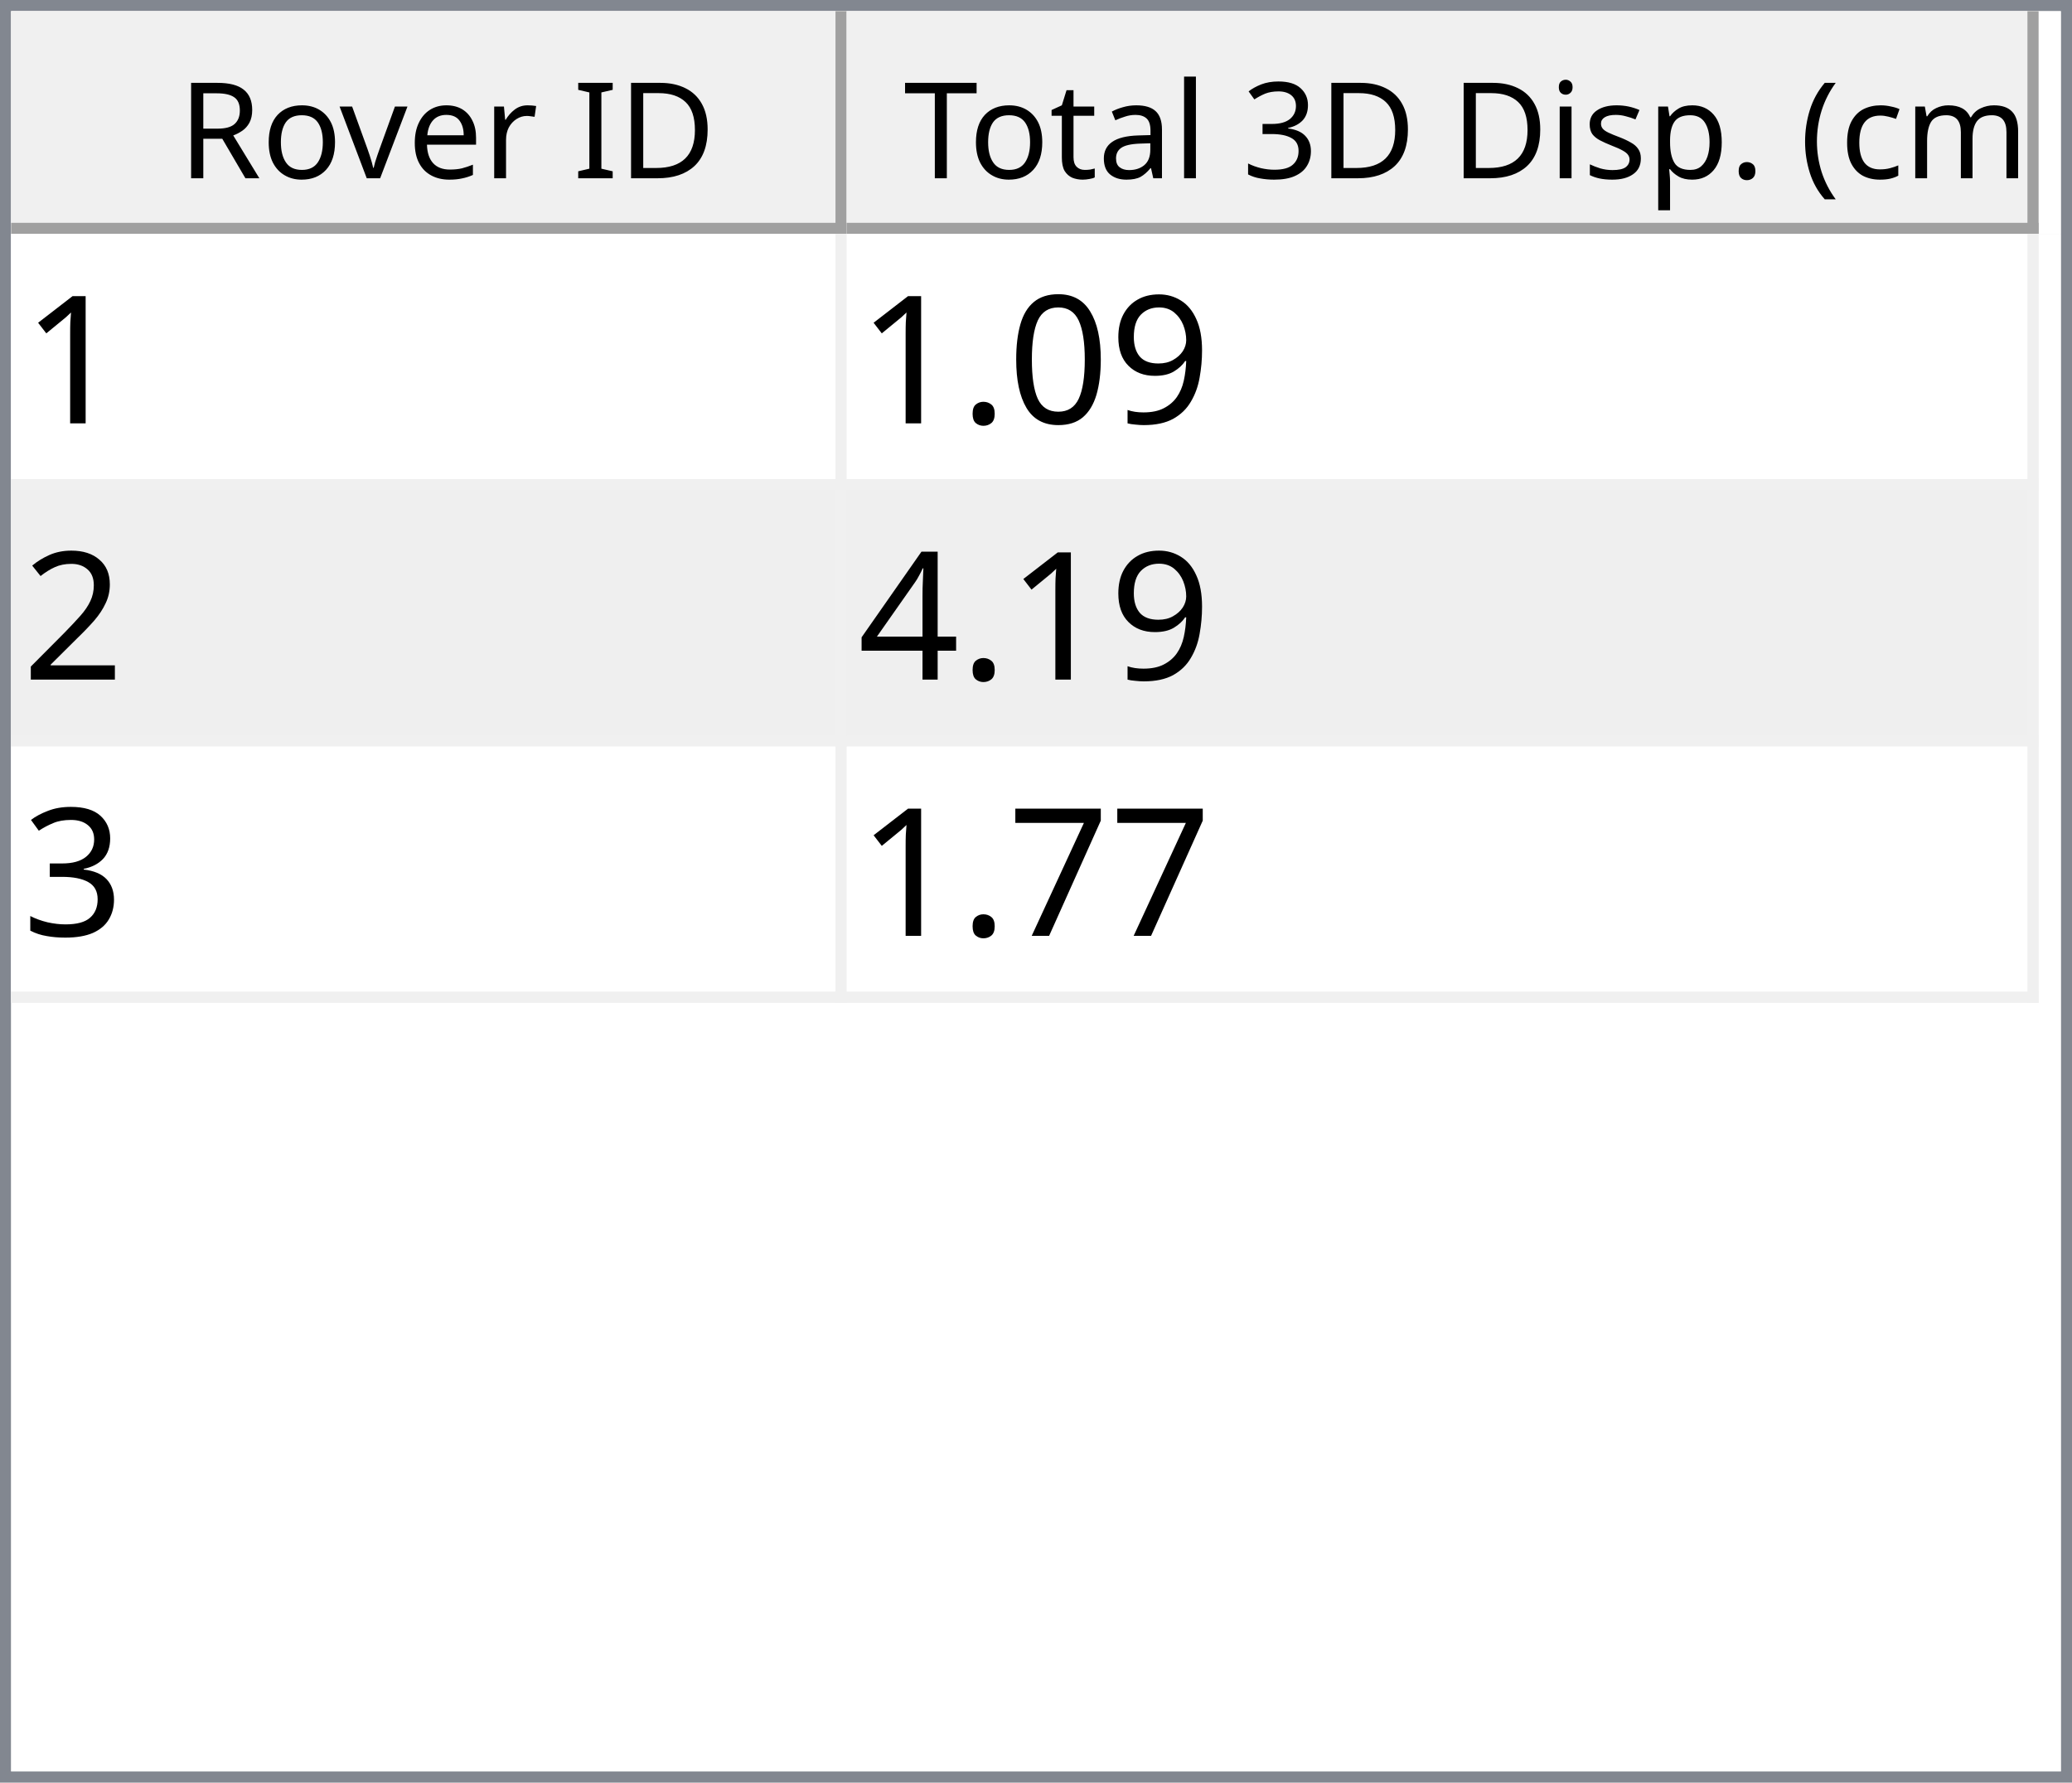
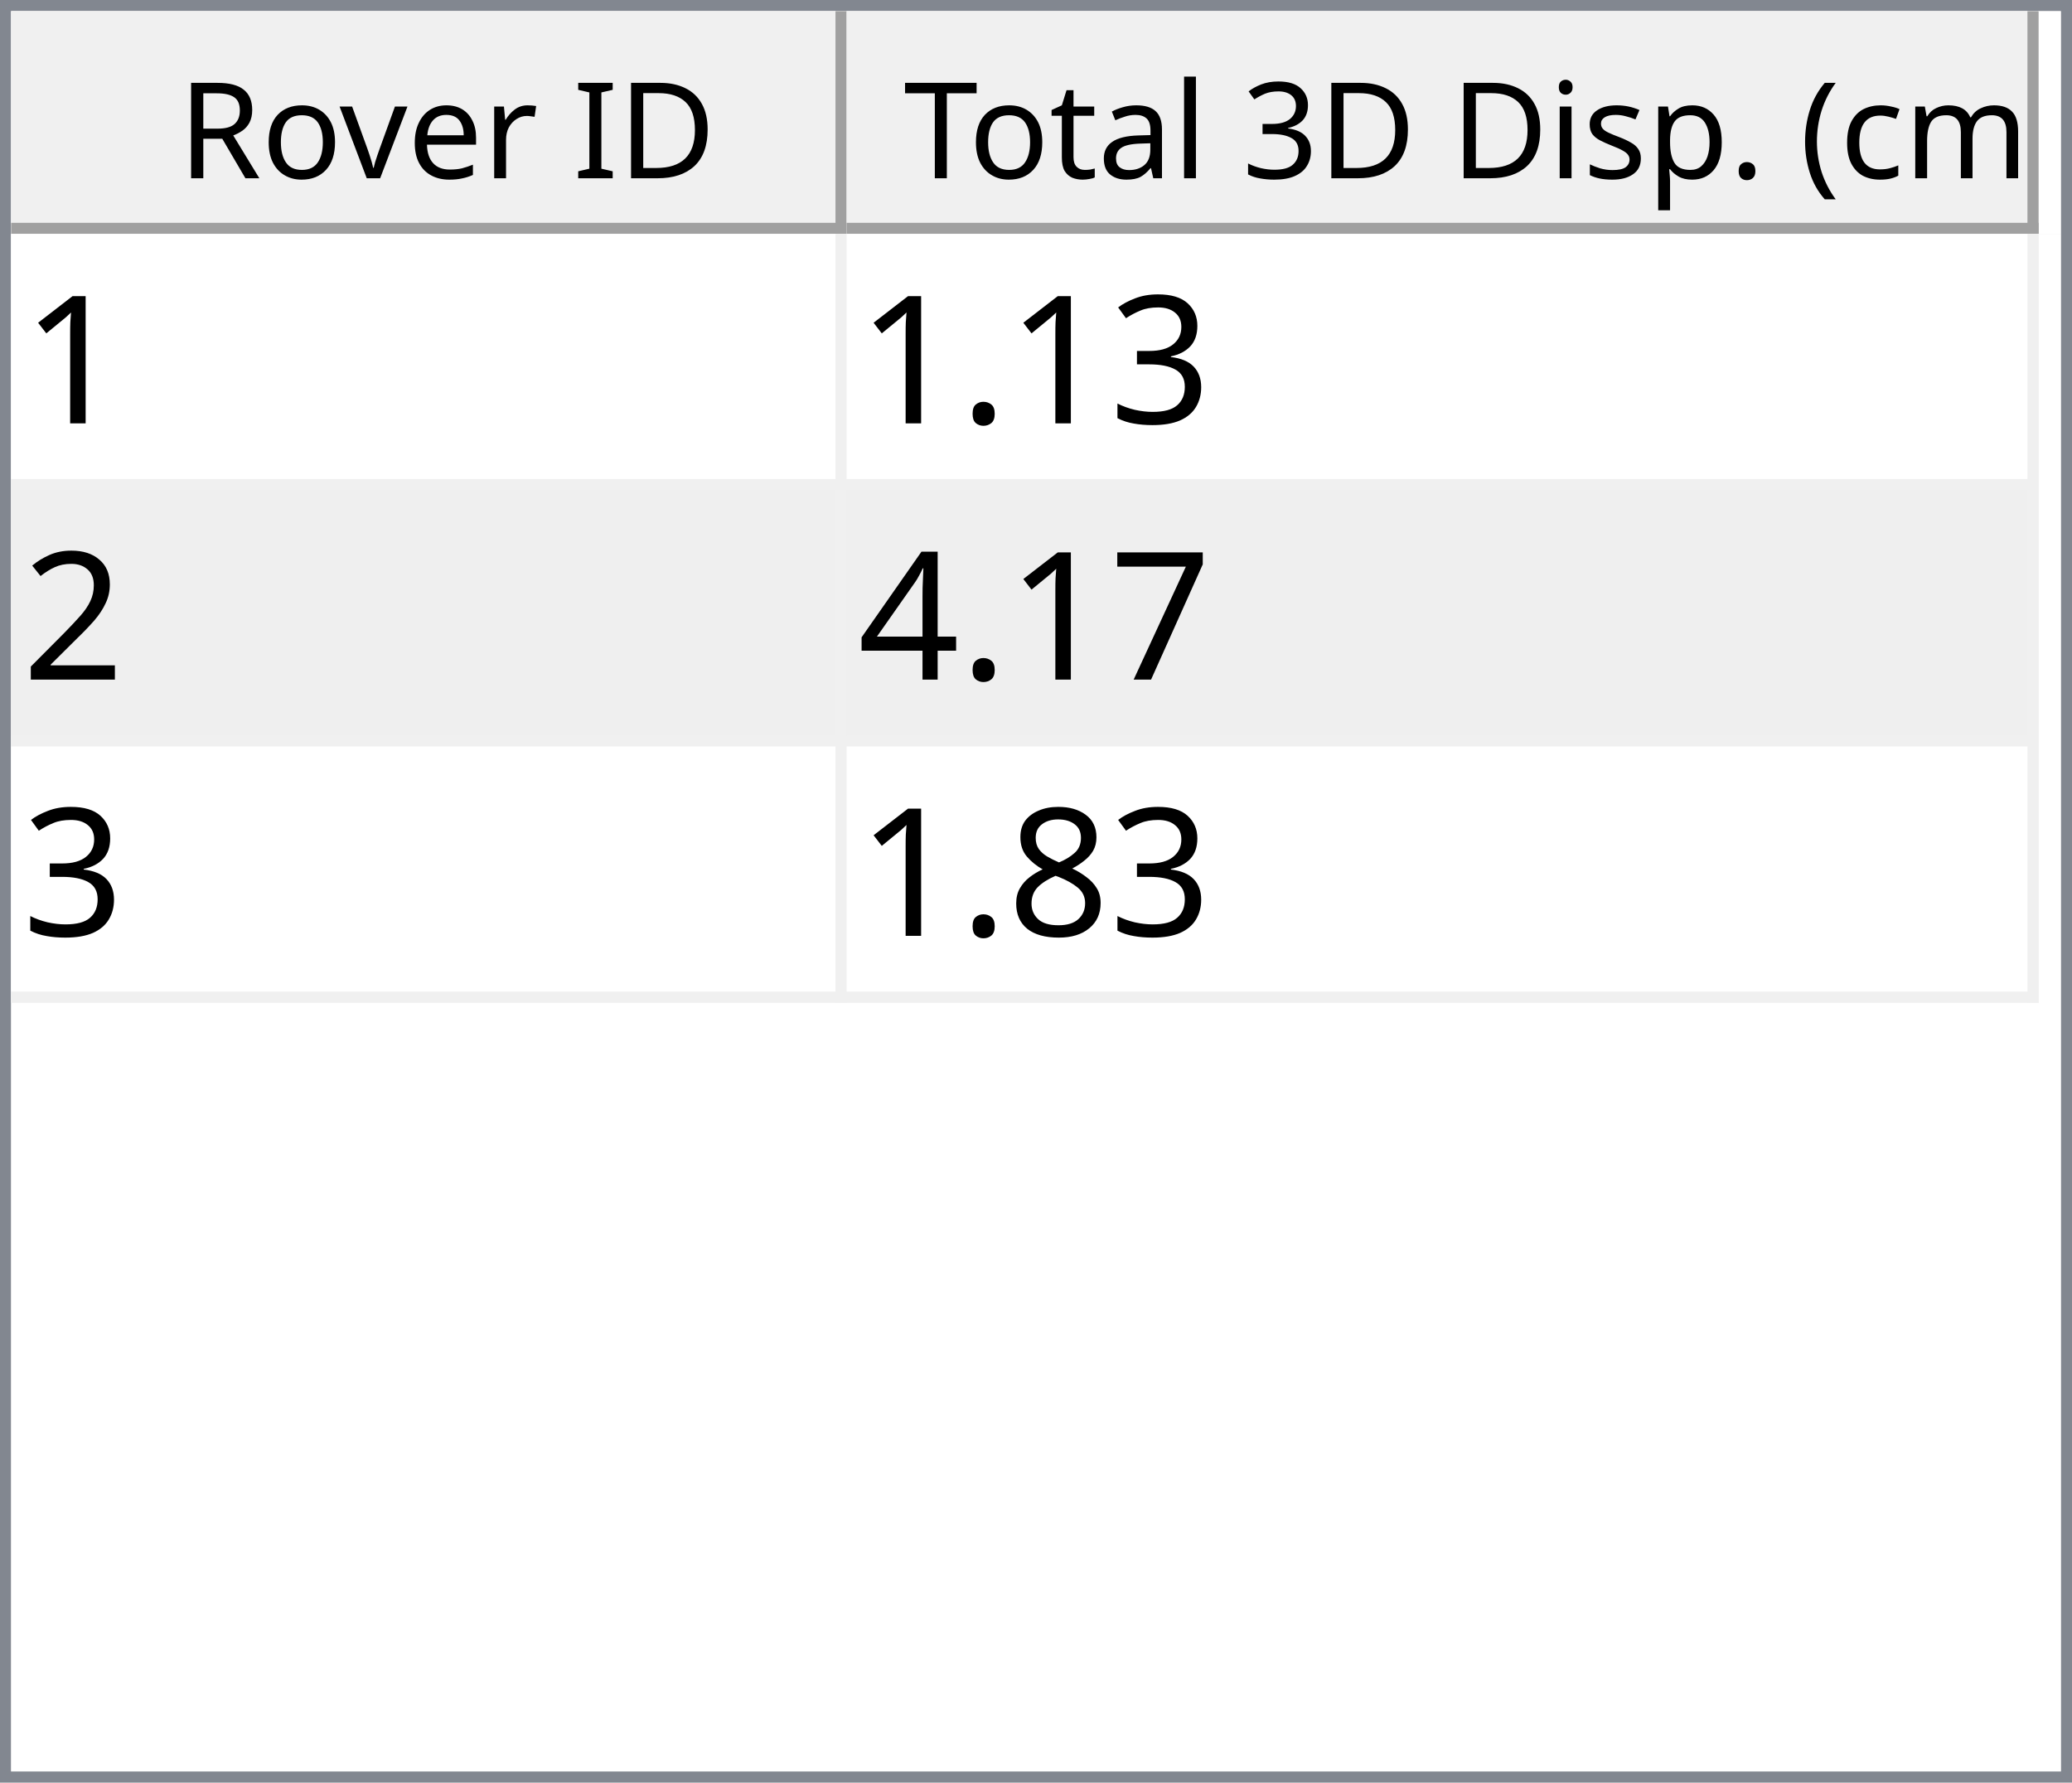
<svg xmlns="http://www.w3.org/2000/svg" style="fill-opacity:1; color-rendering:auto; color-interpolation:auto; text-rendering:auto; stroke:black; stroke-linecap:square; stroke-miterlimit:10; shape-rendering:auto; stroke-opacity:1; fill:black; stroke-dasharray:none; font-weight:normal; stroke-width:1; font-family:'Dialog'; font-style:normal; stroke-linejoin:miter; font-size:12px; stroke-dashoffset:0; image-rendering:auto;" width="186" height="160">
  <defs id="genericDefs" />
  <g>
    <defs id="defs1">
      <clipPath clipPathUnits="userSpaceOnUse" id="clipPath1">
        <path d="M0 0 L186 0 L186 160 L0 160 L0 0 Z" />
      </clipPath>
      <clipPath clipPathUnits="userSpaceOnUse" id="clipPath2">
        <path d="M0 0 L0 160 L186 160 L186 0 Z" />
      </clipPath>
      <clipPath clipPathUnits="userSpaceOnUse" id="clipPath3">
        <path d="M0 0 L0 20 L184 20 L184 0 Z" />
      </clipPath>
      <clipPath clipPathUnits="userSpaceOnUse" id="clipPath4">
        <path d="M0 0 L0 20 L75 20 L75 0 Z" />
      </clipPath>
      <clipPath clipPathUnits="userSpaceOnUse" id="clipPath5">
        <path d="M1 1 L1 19 L74 19 L74 1 Z" />
      </clipPath>
      <clipPath clipPathUnits="userSpaceOnUse" id="clipPath6">
        <path d="M0 0 L0 18 L73 18 L73 0 Z" />
      </clipPath>
      <clipPath clipPathUnits="userSpaceOnUse" id="clipPath7">
        <path d="M-0.5 -0.5 L-0.5 19.5 L74.5 19.5 L74.5 -0.5 Z" />
      </clipPath>
      <clipPath clipPathUnits="userSpaceOnUse" id="clipPath8">
        <path d="M0 0 L0 20 L107 20 L107 0 Z" />
      </clipPath>
      <clipPath clipPathUnits="userSpaceOnUse" id="clipPath9">
        <path d="M1 1 L1 19 L106 19 L106 1 Z" />
      </clipPath>
      <clipPath clipPathUnits="userSpaceOnUse" id="clipPath10">
        <path d="M0 0 L0 18 L105 18 L105 0 Z" />
      </clipPath>
      <clipPath clipPathUnits="userSpaceOnUse" id="clipPath11">
        <path d="M-0.5 -0.5 L-0.5 19.5 L106.5 19.5 L106.5 -0.5 Z" />
      </clipPath>
      <clipPath clipPathUnits="userSpaceOnUse" id="clipPath12">
        <path d="M0 0 L0 138 L184 138 L184 0 Z" />
      </clipPath>
      <clipPath clipPathUnits="userSpaceOnUse" id="clipPath13">
        <path d="M0 0 L0 69 L182 69 L182 0 Z" />
      </clipPath>
      <clipPath clipPathUnits="userSpaceOnUse" id="clipPath14">
        <path d="M-0.5 -0.5 L-0.5 68.5 L181.5 68.5 L181.5 -0.5 Z" />
      </clipPath>
      <clipPath clipPathUnits="userSpaceOnUse" id="clipPath15">
        <path d="M0 0 L0 22 L74 22 L74 0 Z" />
      </clipPath>
      <clipPath clipPathUnits="userSpaceOnUse" id="clipPath16">
        <path d="M0 0 L0 22 L106 22 L106 0 Z" />
      </clipPath>
      <font horiz-adv-x="64.551" id="font1">
        <font-face ascent="107.91" descent="25.098" units-per-em="100" style="font-style:normal; font-family:Segoe UI; font-weight:normal;" />
        <missing-glyph horiz-adv-x="64.551" d="M8.109 0 L8.109 68.266 L56.453 68.266 L56.453 0 L8.109 0 ZM15.328 7.234 L49.219 7.234 L49.219 61.031 L15.328 61.031 L15.328 7.234 Z" />
        <glyph unicode="D" horiz-adv-x="70.117" d="M9.188 0 L9.188 70.016 L28.516 70.016 Q65.531 70.016 65.531 35.891 Q65.531 19.672 55.25 9.836 Q44.969 0 27.734 0 L9.188 0 ZM17.391 62.594 L17.391 7.422 L27.828 7.422 Q41.609 7.422 49.273 14.797 Q56.938 22.172 56.938 35.688 Q56.938 62.594 28.328 62.594 L17.391 62.594 Z" />
        <glyph unicode="I" horiz-adv-x="26.611" d="M17.391 0 L9.188 0 L9.188 70.016 L17.391 70.016 L17.391 0 Z" />
        <glyph unicode=" " horiz-adv-x="27.393" d="" />
        <glyph unicode="r" horiz-adv-x="34.766" d="M34.188 41.891 Q32.078 43.5 28.125 43.5 Q23 43.5 19.555 38.672 Q16.109 33.844 16.109 25.484 L16.109 0 L8.109 0 L8.109 50 L16.109 50 L16.109 39.703 L16.312 39.703 Q18.016 44.969 21.531 47.922 Q25.047 50.875 29.391 50.875 Q32.516 50.875 34.188 50.203 L34.188 41.891 Z" />
        <glyph unicode="e" horiz-adv-x="52.295" d="M48.297 23 L12.984 23 Q13.188 14.656 17.484 10.109 Q21.781 5.562 29.297 5.562 Q37.75 5.562 44.828 11.141 L44.828 3.609 Q38.234 -1.172 27.391 -1.172 Q16.797 -1.172 10.742 5.641 Q4.688 12.453 4.688 24.812 Q4.688 36.469 11.305 43.82 Q17.922 51.172 27.734 51.172 Q37.547 51.172 42.922 44.828 Q48.297 38.484 48.297 27.203 L48.297 23 ZM40.094 29.781 Q40.047 36.719 36.75 40.578 Q33.453 44.438 27.594 44.438 Q21.922 44.438 17.969 40.383 Q14.016 36.328 13.094 29.781 L40.094 29.781 Z" />
        <glyph unicode="v" horiz-adv-x="47.9" d="M47.406 50 L27.484 0 L19.625 0 L0.688 50 L9.469 50 L22.172 13.672 Q23.578 9.672 23.922 6.688 L24.125 6.688 Q24.609 10.453 25.688 13.484 L38.969 50 L47.406 50 Z" />
        <glyph unicode="o" horiz-adv-x="58.594" d="M29 -1.172 Q17.922 -1.172 11.305 5.836 Q4.688 12.844 4.688 24.422 Q4.688 37.016 11.57 44.094 Q18.453 51.172 30.172 51.172 Q41.359 51.172 47.633 44.289 Q53.906 37.406 53.906 25.203 Q53.906 13.234 47.141 6.031 Q40.375 -1.172 29 -1.172 ZM29.594 44.438 Q21.875 44.438 17.383 39.188 Q12.891 33.938 12.891 24.703 Q12.891 15.828 17.43 10.695 Q21.969 5.562 29.594 5.562 Q37.359 5.562 41.531 10.594 Q45.703 15.625 45.703 24.906 Q45.703 34.281 41.531 39.359 Q37.359 44.438 29.594 44.438 Z" />
        <glyph unicode="R" horiz-adv-x="59.814" d="M59.375 0 L49.609 0 L37.891 19.625 Q36.281 22.359 34.766 24.289 Q33.25 26.219 31.664 27.438 Q30.078 28.656 28.25 29.219 Q26.422 29.781 24.125 29.781 L17.391 29.781 L17.391 0 L9.188 0 L9.188 70.016 L30.078 70.016 Q34.672 70.016 38.555 68.867 Q42.438 67.719 45.289 65.375 Q48.141 63.031 49.758 59.547 Q51.375 56.062 51.375 51.375 Q51.375 47.703 50.273 44.656 Q49.172 41.609 47.148 39.211 Q45.125 36.812 42.266 35.133 Q39.406 33.453 35.844 32.516 L35.844 32.328 Q37.594 31.547 38.891 30.547 Q40.188 29.547 41.359 28.18 Q42.531 26.812 43.68 25.078 Q44.828 23.344 46.234 21.047 L59.375 0 ZM17.391 62.594 L17.391 37.203 L28.516 37.203 Q31.594 37.203 34.203 38.133 Q36.812 39.062 38.719 40.797 Q40.625 42.531 41.703 45.047 Q42.781 47.562 42.781 50.688 Q42.781 56.297 39.141 59.445 Q35.5 62.594 28.609 62.594 L17.391 62.594 Z" />
        <glyph unicode=")" horiz-adv-x="30.176" d="M8.297 -15.922 L1.172 -15.922 Q16.406 2.344 16.406 26.812 Q16.406 51.469 1.078 70.016 L8.297 70.016 Q23.531 52.156 23.531 26.703 Q23.531 1.375 8.297 -15.922 Z" />
        <glyph unicode="m" horiz-adv-x="86.133" d="M79.109 0 L71.094 0 L71.094 28.719 Q71.094 37.016 68.531 40.727 Q65.969 44.438 59.906 44.438 Q54.781 44.438 51.195 39.75 Q47.609 35.062 47.609 28.516 L47.609 0 L39.594 0 L39.594 29.688 Q39.594 44.438 28.219 44.438 Q22.953 44.438 19.531 40.016 Q16.109 35.594 16.109 28.516 L16.109 0 L8.109 0 L8.109 50 L16.109 50 L16.109 42.094 L16.312 42.094 Q21.625 51.172 31.844 51.172 Q36.969 51.172 40.773 48.312 Q44.578 45.453 46 40.828 Q51.562 51.172 62.594 51.172 Q79.109 51.172 79.109 30.812 L79.109 0 Z" />
        <glyph unicode="c" horiz-adv-x="46.191" d="M42.188 2.297 Q36.422 -1.172 28.516 -1.172 Q17.828 -1.172 11.258 5.789 Q4.688 12.75 4.688 23.828 Q4.688 36.188 11.766 43.68 Q18.844 51.172 30.672 51.172 Q37.25 51.172 42.281 48.734 L42.281 40.531 Q36.719 44.438 30.375 44.438 Q22.703 44.438 17.797 38.945 Q12.891 33.453 12.891 24.516 Q12.891 15.719 17.508 10.641 Q22.125 5.562 29.891 5.562 Q36.422 5.562 42.188 9.906 L42.188 2.297 Z" />
        <glyph unicode="(" horiz-adv-x="30.176" d="M29.109 -15.922 L21.969 -15.922 Q6.844 1.375 6.844 26.703 Q6.844 52.156 21.969 70.016 L29.203 70.016 Q13.875 51.469 13.875 26.812 Q13.875 2.344 29.109 -15.922 Z" />
        <glyph unicode="." horiz-adv-x="21.68" d="M10.891 -1.078 Q8.641 -1.078 7.055 0.539 Q5.469 2.156 5.469 4.391 Q5.469 6.641 7.055 8.273 Q8.641 9.906 10.891 9.906 Q13.188 9.906 14.797 8.273 Q16.406 6.641 16.406 4.391 Q16.406 2.156 14.797 0.539 Q13.188 -1.078 10.891 -1.078 Z" />
        <glyph unicode="p" horiz-adv-x="58.789" d="M16.312 7.234 L16.109 7.234 L16.109 -23 L8.109 -23 L8.109 50 L16.109 50 L16.109 41.219 L16.312 41.219 Q22.219 51.172 33.594 51.172 Q43.266 51.172 48.688 44.461 Q54.109 37.75 54.109 26.469 Q54.109 13.922 48 6.375 Q41.891 -1.172 31.297 -1.172 Q21.578 -1.172 16.312 7.234 ZM16.109 27.391 L16.109 20.406 Q16.109 14.203 20.141 9.883 Q24.172 5.562 30.375 5.562 Q37.641 5.562 41.773 11.133 Q45.906 16.703 45.906 26.609 Q45.906 34.969 42.047 39.703 Q38.188 44.438 31.594 44.438 Q24.609 44.438 20.359 39.578 Q16.109 34.719 16.109 27.391 Z" />
        <glyph unicode="s" horiz-adv-x="42.432" d="M5.078 1.812 L5.078 10.406 Q11.625 5.562 19.484 5.562 Q30.031 5.562 30.031 12.594 Q30.031 14.594 29.125 15.992 Q28.219 17.391 26.68 18.461 Q25.141 19.531 23.07 20.383 Q21 21.234 18.609 22.172 Q15.281 23.484 12.766 24.828 Q10.25 26.172 8.57 27.859 Q6.891 29.547 6.031 31.695 Q5.172 33.844 5.172 36.719 Q5.172 40.234 6.789 42.945 Q8.406 45.656 11.086 47.484 Q13.766 49.312 17.211 50.242 Q20.656 51.172 24.312 51.172 Q30.812 51.172 35.938 48.922 L35.938 40.828 Q30.422 44.438 23.25 44.438 Q21 44.438 19.195 43.922 Q17.391 43.406 16.094 42.477 Q14.797 41.547 14.086 40.258 Q13.375 38.969 13.375 37.406 Q13.375 35.453 14.086 34.133 Q14.797 32.812 16.164 31.789 Q17.531 30.766 19.484 29.938 Q21.438 29.109 23.922 28.125 Q27.25 26.859 29.883 25.516 Q32.516 24.172 34.375 22.484 Q36.234 20.797 37.234 18.602 Q38.234 16.406 38.234 13.375 Q38.234 9.672 36.602 6.938 Q34.969 4.203 32.234 2.398 Q29.5 0.594 25.93 -0.289 Q22.359 -1.172 18.453 -1.172 Q10.75 -1.172 5.078 1.812 Z" />
        <glyph unicode="i" horiz-adv-x="24.219" d="M12.203 62.703 Q10.062 62.703 8.547 64.164 Q7.031 65.625 7.031 67.875 Q7.031 70.125 8.547 71.609 Q10.062 73.094 12.203 73.094 Q14.406 73.094 15.945 71.609 Q17.484 70.125 17.484 67.875 Q17.484 65.719 15.945 64.211 Q14.406 62.703 12.203 62.703 ZM16.109 0 L8.109 0 L8.109 50 L16.109 50 L16.109 0 Z" />
        <glyph unicode="3" horiz-adv-x="53.906" d="M46.531 19.828 Q46.531 15.094 44.75 11.211 Q42.969 7.328 39.719 4.57 Q36.469 1.812 31.93 0.297 Q27.391 -1.219 21.922 -1.219 Q11.922 -1.219 6 2.594 L6 11.188 Q13.094 5.609 22.219 5.609 Q25.875 5.609 28.828 6.539 Q31.781 7.469 33.906 9.227 Q36.031 10.984 37.18 13.477 Q38.328 15.969 38.328 19.094 Q38.328 32.812 18.797 32.812 L12.984 32.812 L12.984 39.594 L18.5 39.594 Q35.797 39.594 35.797 52.484 Q35.797 64.406 22.609 64.406 Q15.188 64.406 8.688 59.422 L8.688 67.188 Q15.375 71.188 24.609 71.188 Q29 71.188 32.57 69.969 Q36.141 68.75 38.68 66.555 Q41.219 64.359 42.609 61.281 Q44 58.203 44 54.5 Q44 40.672 30.031 36.719 L30.031 36.531 Q33.594 36.141 36.625 34.797 Q39.656 33.453 41.852 31.305 Q44.047 29.156 45.289 26.25 Q46.531 23.344 46.531 19.828 Z" />
        <glyph unicode="l" horiz-adv-x="24.219" d="M16.109 0 L8.109 0 L8.109 74.031 L16.109 74.031 L16.109 0 Z" />
        <glyph unicode="a" horiz-adv-x="50.879" d="M43.891 0 L35.891 0 L35.891 7.812 L35.688 7.812 Q30.469 -1.172 20.312 -1.172 Q12.844 -1.172 8.617 2.781 Q4.391 6.734 4.391 13.281 Q4.391 27.297 20.906 29.594 L35.891 31.688 Q35.891 44.438 25.594 44.438 Q16.547 44.438 9.281 38.281 L9.281 46.484 Q16.656 51.172 26.266 51.172 Q43.891 51.172 43.891 32.516 L43.891 0 ZM35.891 25.297 L23.828 23.641 Q18.266 22.859 15.43 20.875 Q12.594 18.891 12.594 13.875 Q12.594 10.203 15.211 7.883 Q17.828 5.562 22.172 5.562 Q28.125 5.562 32.008 9.742 Q35.891 13.922 35.891 20.312 L35.891 25.297 Z" />
        <glyph unicode="t" horiz-adv-x="33.887" d="M31.297 0.484 Q28.469 -1.078 23.828 -1.078 Q10.688 -1.078 10.688 13.578 L10.688 43.172 L2.094 43.172 L2.094 50 L10.688 50 L10.688 62.203 L18.703 64.797 L18.703 50 L31.297 50 L31.297 43.172 L18.703 43.172 L18.703 14.984 Q18.703 9.969 20.414 7.82 Q22.125 5.672 26.078 5.672 Q29.109 5.672 31.297 7.328 L31.297 0.484 Z" />
        <glyph unicode="T" horiz-adv-x="52.393" d="M50.594 62.594 L30.375 62.594 L30.375 0 L22.172 0 L22.172 62.594 L2 62.594 L2 70.016 L50.594 70.016 L50.594 62.594 Z" />
      </font>
      <font horiz-adv-x="75.0" id="font2">
        <font-face ascent="100.537" descent="21.973" units-per-em="100" style="font-style:normal; font-family:sans-serif; font-weight:normal;" />
        <missing-glyph horiz-adv-x="75.0" d="M12.5 0 L12.5 62.5 L62.5 62.5 L62.5 0 L12.5 0 ZM14.062 1.562 L60.938 1.562 L60.938 60.938 L14.062 60.938 L14.062 1.562 Z" />
        <glyph unicode="1" horiz-adv-x="55.615" d="M37.25 0 L28.469 0 L28.469 56 Q25.297 52.984 20.141 49.953 Q14.984 46.922 10.891 45.406 L10.891 53.906 Q18.266 57.375 23.781 62.305 Q29.297 67.234 31.594 71.875 L37.25 71.875 L37.25 0 Z" />
-         <glyph unicode="9" horiz-adv-x="55.615" d="M5.469 16.547 L13.922 17.328 Q14.984 11.375 18.016 8.688 Q21.047 6 25.781 6 Q29.828 6 32.883 7.859 Q35.938 9.719 37.891 12.82 Q39.844 15.922 41.164 21.195 Q42.484 26.469 42.484 31.938 Q42.484 32.516 42.438 33.688 Q39.797 29.5 35.234 26.883 Q30.672 24.266 25.344 24.266 Q16.453 24.266 10.305 30.711 Q4.156 37.156 4.156 47.703 Q4.156 58.594 10.578 65.234 Q17 71.875 26.656 71.875 Q33.641 71.875 39.43 68.117 Q45.219 64.359 48.219 57.398 Q51.219 50.438 51.219 37.25 Q51.219 23.531 48.242 15.406 Q45.266 7.281 39.383 3.031 Q33.5 -1.219 25.594 -1.219 Q17.188 -1.219 11.867 3.445 Q6.547 8.109 5.469 16.547 ZM41.453 48.141 Q41.453 55.719 37.43 60.156 Q33.406 64.594 27.734 64.594 Q21.875 64.594 17.531 59.812 Q13.188 55.031 13.188 47.406 Q13.188 40.578 17.312 36.305 Q21.438 32.031 27.484 32.031 Q33.594 32.031 37.523 36.305 Q41.453 40.578 41.453 48.141 Z" />
-         <glyph unicode="0" horiz-adv-x="55.615" d="M4.156 35.297 Q4.156 48 6.766 55.742 Q9.375 63.484 14.523 67.68 Q19.672 71.875 27.484 71.875 Q33.25 71.875 37.594 69.555 Q41.938 67.234 44.773 62.867 Q47.609 58.5 49.219 52.227 Q50.828 45.953 50.828 35.297 Q50.828 22.703 48.242 14.969 Q45.656 7.234 40.508 3.008 Q35.359 -1.219 27.484 -1.219 Q17.141 -1.219 11.234 6.203 Q4.156 15.141 4.156 35.297 ZM13.188 35.297 Q13.188 17.672 17.312 11.836 Q21.438 6 27.484 6 Q33.547 6 37.672 11.859 Q41.797 17.719 41.797 35.297 Q41.797 52.984 37.672 58.789 Q33.547 64.594 27.391 64.594 Q21.344 64.594 17.719 59.469 Q13.188 52.938 13.188 35.297 Z" />
+         <glyph unicode="3" horiz-adv-x="55.615" d="M4.203 18.891 L12.984 20.062 Q14.5 12.594 18.141 9.297 Q21.781 6 27 6 Q33.203 6 37.477 10.297 Q41.75 14.594 41.75 20.953 Q41.75 27 37.797 30.93 Q33.844 34.859 27.734 34.859 Q25.25 34.859 21.531 33.891 L22.516 41.609 Q23.391 41.5 23.922 41.5 Q29.547 41.5 34.039 44.43 Q38.531 47.359 38.531 53.469 Q38.531 58.297 35.258 61.477 Q31.984 64.656 26.812 64.656 Q21.688 64.656 18.266 61.43 Q14.844 58.203 13.875 51.766 L5.078 53.328 Q6.688 62.156 12.398 67.016 Q18.109 71.875 26.609 71.875 Q32.469 71.875 37.398 69.359 Q42.328 66.844 44.945 62.5 Q47.562 58.156 47.562 53.266 Q47.562 48.641 45.07 44.828 Q42.578 41.016 37.703 38.766 Q44.047 37.312 47.562 32.695 Q51.078 28.078 51.078 21.141 Q51.078 11.766 44.242 5.25 Q37.406 -1.266 26.953 -1.266 Q17.531 -1.266 11.305 4.352 Q5.078 9.969 4.203 18.891 Z" />
        <glyph unicode="." horiz-adv-x="27.783" d="M9.078 0 L9.078 10.016 L19.094 10.016 L19.094 0 L9.078 0 Z" />
        <glyph unicode="2" horiz-adv-x="55.615" d="M50.344 8.453 L50.344 0 L3.031 0 Q2.938 3.172 4.047 6.109 Q5.859 10.938 9.836 15.625 Q13.812 20.312 21.344 26.469 Q33.016 36.031 37.117 41.625 Q41.219 47.219 41.219 52.203 Q41.219 57.422 37.477 61.008 Q33.734 64.594 27.734 64.594 Q21.391 64.594 17.578 60.789 Q13.766 56.984 13.719 50.25 L4.688 51.172 Q5.609 61.281 11.664 66.578 Q17.719 71.875 27.938 71.875 Q38.234 71.875 44.242 66.164 Q50.25 60.453 50.25 52 Q50.25 47.703 48.492 43.555 Q46.734 39.406 42.656 34.812 Q38.578 30.219 29.109 22.219 Q21.188 15.578 18.945 13.211 Q16.703 10.844 15.234 8.453 L50.344 8.453 Z" />
+         <glyph unicode="7" horiz-adv-x="55.615" d="M4.734 62.203 L4.734 70.656 L51.078 70.656 L51.078 63.812 Q44.234 56.547 37.523 44.484 Q30.812 32.422 27.156 19.672 Q24.516 10.688 23.781 0 L14.75 0 Q14.891 8.453 18.062 20.414 Q21.234 32.375 27.172 43.484 Q33.109 54.594 39.797 62.203 L4.734 62.203 Z" />
        <glyph unicode="4" horiz-adv-x="55.615" d="M32.328 0 L32.328 17.141 L1.266 17.141 L1.266 25.203 L33.938 71.578 L41.109 71.578 L41.109 25.203 L50.781 25.203 L50.781 17.141 L41.109 17.141 L41.109 0 L32.328 0 ZM32.328 25.203 L32.328 57.469 L9.906 25.203 L32.328 25.203 Z" />
-         <glyph unicode="3" horiz-adv-x="55.615" d="M4.203 18.891 L12.984 20.062 Q14.5 12.594 18.141 9.297 Q21.781 6 27 6 Q33.203 6 37.477 10.297 Q41.75 14.594 41.75 20.953 Q41.75 27 37.797 30.93 Q33.844 34.859 27.734 34.859 Q25.25 34.859 21.531 33.891 L22.516 41.609 Q23.391 41.5 23.922 41.5 Q29.547 41.5 34.039 44.43 Q38.531 47.359 38.531 53.469 Q38.531 58.297 35.258 61.477 Q31.984 64.656 26.812 64.656 Q21.688 64.656 18.266 61.43 Q14.844 58.203 13.875 51.766 L5.078 53.328 Q6.688 62.156 12.398 67.016 Q18.109 71.875 26.609 71.875 Q32.469 71.875 37.398 69.359 Q42.328 66.844 44.945 62.5 Q47.562 58.156 47.562 53.266 Q47.562 48.641 45.07 44.828 Q42.578 41.016 37.703 38.766 Q44.047 37.312 47.562 32.695 Q51.078 28.078 51.078 21.141 Q51.078 11.766 44.242 5.25 Q37.406 -1.266 26.953 -1.266 Q17.531 -1.266 11.305 4.352 Q5.078 9.969 4.203 18.891 Z" />
-         <glyph unicode="7" horiz-adv-x="55.615" d="M4.734 62.203 L4.734 70.656 L51.078 70.656 L51.078 63.812 Q44.234 56.547 37.523 44.484 Q30.812 32.422 27.156 19.672 Q24.516 10.688 23.781 0 L14.75 0 Q14.891 8.453 18.062 20.414 Q21.234 32.375 27.172 43.484 Q33.109 54.594 39.797 62.203 L4.734 62.203 Z" />
+         <glyph unicode="8" horiz-adv-x="55.615" d="M17.672 38.812 Q12.203 40.828 9.57 44.539 Q6.938 48.25 6.938 53.422 Q6.938 61.234 12.555 66.555 Q18.172 71.875 27.484 71.875 Q36.859 71.875 42.578 66.43 Q48.297 60.984 48.297 53.172 Q48.297 48.188 45.68 44.508 Q43.062 40.828 37.75 38.812 Q44.344 36.672 47.781 31.883 Q51.219 27.094 51.219 20.453 Q51.219 11.281 44.727 5.031 Q38.234 -1.219 27.641 -1.219 Q17.047 -1.219 10.547 5.055 Q4.047 11.328 4.047 20.703 Q4.047 27.688 7.594 32.398 Q11.141 37.109 17.672 38.812 ZM15.922 53.719 Q15.922 48.641 19.195 45.414 Q22.469 42.188 27.688 42.188 Q32.766 42.188 36.016 45.383 Q39.266 48.578 39.266 53.219 Q39.266 58.062 35.914 61.359 Q32.562 64.656 27.594 64.656 Q22.562 64.656 19.242 61.43 Q15.922 58.203 15.922 53.719 ZM13.094 20.656 Q13.094 16.891 14.875 13.375 Q16.656 9.859 20.172 7.93 Q23.688 6 27.734 6 Q34.031 6 38.133 10.055 Q42.234 14.109 42.234 20.359 Q42.234 26.703 38.016 30.859 Q33.797 35.016 27.438 35.016 Q21.234 35.016 17.164 30.914 Q13.094 26.812 13.094 20.656 Z" />
      </font>
    </defs>
    <g style="fill:white; stroke:white;">
      <rect x="0" y="0" width="186" style="clip-path:url(#clipPath1); stroke:none;" height="160" />
    </g>
    <g style="fill:white; text-rendering:optimizeSpeed; color-rendering:optimizeSpeed; image-rendering:optimizeSpeed; shape-rendering:crispEdges; stroke:white; color-interpolation:sRGB;">
      <rect x="0" width="186" height="160" y="0" style="stroke:none;" />
      <path style="stroke:none;" d="M0 160 L186 160 L186 0 L0 0 Z" />
    </g>
    <g style="fill:rgb(240,240,240); font-family:'Segoe UI'; stroke:rgb(240,240,240);">
      <rect x="0" y="0" width="186" style="clip-path:url(#clipPath2); stroke:none;" height="160" />
    </g>
    <g style="fill:rgb(130,135,144); font-family:'Segoe UI'; stroke:rgb(130,135,144);">
      <path d="M0 0 L186 0 L186 160 L0 160 L0 0 ZM1 1 L185 1 L185 159 L1 159 L1 1 Z" style="fill-rule:evenodd; clip-path:url(#clipPath2); stroke:none;" />
    </g>
    <g style="fill:white; font-family:'Segoe UI'; stroke:white;" transform="translate(1,1)">
      <rect x="0" y="0" width="184" style="clip-path:url(#clipPath3); stroke:none;" height="20" />
    </g>
    <g style="fill:rgb(240,240,240); font-family:'Segoe UI'; stroke:rgb(240,240,240);" transform="translate(1,1)">
      <rect x="0" y="0" width="75" style="clip-path:url(#clipPath4); stroke:none;" height="20" />
    </g>
    <g style="font-family:'Segoe UI';" transform="translate(2,2)">
      <text x="14" xml:space="preserve" y="14" style="clip-path:url(#clipPath6); stroke:none;">Rover ID</text>
    </g>
    <g style="fill:rgb(160,160,160); font-family:'Segoe UI'; stroke:rgb(160,160,160); stroke-linejoin:bevel;" transform="translate(1.5,1.5)">
      <line x1="74" x2="74" y1="0" style="fill:none; clip-path:url(#clipPath7);" y2="19" />
    </g>
    <g style="fill:rgb(160,160,160); font-family:'Segoe UI'; stroke:rgb(160,160,160); stroke-linejoin:bevel;" transform="matrix(1,0,0,1,1,1) translate(0.5,0.5)">
      <line x1="0" x2="74" y1="19" style="fill:none; clip-path:url(#clipPath7);" y2="19" />
    </g>
    <g style="fill:rgb(240,240,240); font-family:'Segoe UI'; stroke:rgb(240,240,240);" transform="translate(76,1)">
      <rect x="0" y="0" width="107" style="clip-path:url(#clipPath8); stroke:none;" height="20" />
    </g>
    <g style="font-family:'Segoe UI';" transform="translate(77,2)">
      <text x="1" xml:space="preserve" y="14" style="clip-path:url(#clipPath10); stroke:none;"> Total 3D Disp. (cm)</text>
    </g>
    <g style="fill:rgb(160,160,160); font-family:'Segoe UI'; stroke:rgb(160,160,160); stroke-linejoin:bevel;" transform="translate(76.5,1.5)">
      <line x1="106" x2="106" y1="0" style="fill:none; clip-path:url(#clipPath11);" y2="19" />
    </g>
    <g style="fill:rgb(160,160,160); font-family:'Segoe UI'; stroke:rgb(160,160,160); stroke-linejoin:bevel;" transform="matrix(1,0,0,1,76,1) translate(0.5,0.5)">
      <line x1="0" x2="106" y1="19" style="fill:none; clip-path:url(#clipPath11);" y2="19" />
    </g>
    <g style="fill:white; font-family:'Segoe UI'; stroke:white;" transform="translate(1,21)">
      <rect x="0" y="0" width="184" style="clip-path:url(#clipPath12); stroke:none;" height="138" />
    </g>
    <g style="fill:rgb(240,240,240); font-size:16px; font-family:sans-serif; stroke:rgb(240,240,240);" transform="translate(1,21)">
      <rect x="0" y="0" width="182" style="clip-path:url(#clipPath13); stroke:none;" height="69" />
      <line transform="translate(0.5,0.5)" x1="0" x2="181" y1="22" style="clip-path:url(#clipPath14); fill:none; stroke-linejoin:bevel;" y2="22" />
    </g>
    <g transform="matrix(1,0,0,1,1,21) translate(0.5,0.5)" style="fill:rgb(240,240,240); font-size:16px; font-family:sans-serif; stroke:rgb(240,240,240); stroke-linejoin:bevel;">
      <line x1="0" x2="181" y1="45" style="fill:none; clip-path:url(#clipPath14);" y2="45" />
    </g>
    <g transform="matrix(1,0,0,1,1,21) translate(0.5,0.5)" style="fill:rgb(240,240,240); font-size:16px; font-family:sans-serif; stroke:rgb(240,240,240); stroke-linejoin:bevel;">
      <line x1="0" x2="181" y1="68" style="fill:none; clip-path:url(#clipPath14);" y2="68" />
    </g>
    <g transform="matrix(1,0,0,1,1,21) translate(0.5,0.5)" style="fill:rgb(240,240,240); font-size:16px; font-family:sans-serif; stroke:rgb(240,240,240); stroke-linejoin:bevel;">
      <line x1="74" x2="74" y1="0" style="fill:none; clip-path:url(#clipPath14);" y2="68" />
    </g>
    <g transform="matrix(1,0,0,1,1,21) translate(0.5,0.5)" style="fill:rgb(240,240,240); font-size:16px; font-family:sans-serif; stroke:rgb(240,240,240); stroke-linejoin:bevel;">
      <line x1="181" x2="181" y1="0" style="fill:none; clip-path:url(#clipPath14);" y2="68" />
    </g>
    <g style="fill:white; font-size:16px; font-family:sans-serif; stroke:white;" transform="matrix(1,0,0,1,1,21)">
      <rect x="0" y="0" width="74" style="clip-path:url(#clipPath15); stroke:none;" height="22" />
      <text x="1" y="17" style="fill:black; clip-path:url(#clipPath15); stroke:none;" xml:space="preserve">1</text>
    </g>
    <g style="fill:white; font-size:16px; font-family:sans-serif; stroke:white;" transform="matrix(1,0,0,1,1,21) translate(75,0)">
      <rect x="0" y="0" width="106" style="clip-path:url(#clipPath16); stroke:none;" height="22" />
-       <text x="1" y="17" style="fill:black; clip-path:url(#clipPath16); stroke:none;" xml:space="preserve">1.09</text>
+       <text x="1" y="17" style="fill:black; clip-path:url(#clipPath16); stroke:none;" xml:space="preserve">1.13</text>
    </g>
    <g style="fill:rgb(239,239,239); font-size:16px; font-family:sans-serif; stroke:rgb(239,239,239);" transform="matrix(1,0,0,1,1,21) translate(0,23)">
      <rect x="0" y="0" width="74" style="clip-path:url(#clipPath15); stroke:none;" height="22" />
      <text x="1" y="17" style="fill:black; clip-path:url(#clipPath15); stroke:none;" xml:space="preserve">2</text>
    </g>
    <g style="fill:rgb(239,239,239); font-size:16px; font-family:sans-serif; stroke:rgb(239,239,239);" transform="matrix(1,0,0,1,1,21) translate(75,23)">
      <rect x="0" y="0" width="106" style="clip-path:url(#clipPath16); stroke:none;" height="22" />
-       <text x="1" y="17" style="fill:black; clip-path:url(#clipPath16); stroke:none;" xml:space="preserve">4.19</text>
+       <text x="1" y="17" style="fill:black; clip-path:url(#clipPath16); stroke:none;" xml:space="preserve">4.17</text>
    </g>
    <g style="fill:white; font-size:16px; font-family:sans-serif; stroke:white;" transform="matrix(1,0,0,1,1,21) translate(0,46)">
      <rect x="0" y="0" width="74" style="clip-path:url(#clipPath15); stroke:none;" height="22" />
      <text x="1" y="17" style="fill:black; clip-path:url(#clipPath15); stroke:none;" xml:space="preserve">3</text>
    </g>
    <g style="fill:white; font-size:16px; font-family:sans-serif; stroke:white;" transform="matrix(1,0,0,1,1,21) translate(75,46)">
      <rect x="0" y="0" width="106" style="clip-path:url(#clipPath16); stroke:none;" height="22" />
-       <text x="1" y="17" style="fill:black; clip-path:url(#clipPath16); stroke:none;" xml:space="preserve">1.77</text>
+       <text x="1" y="17" style="fill:black; clip-path:url(#clipPath16); stroke:none;" xml:space="preserve">1.83</text>
    </g>
  </g>
</svg>
